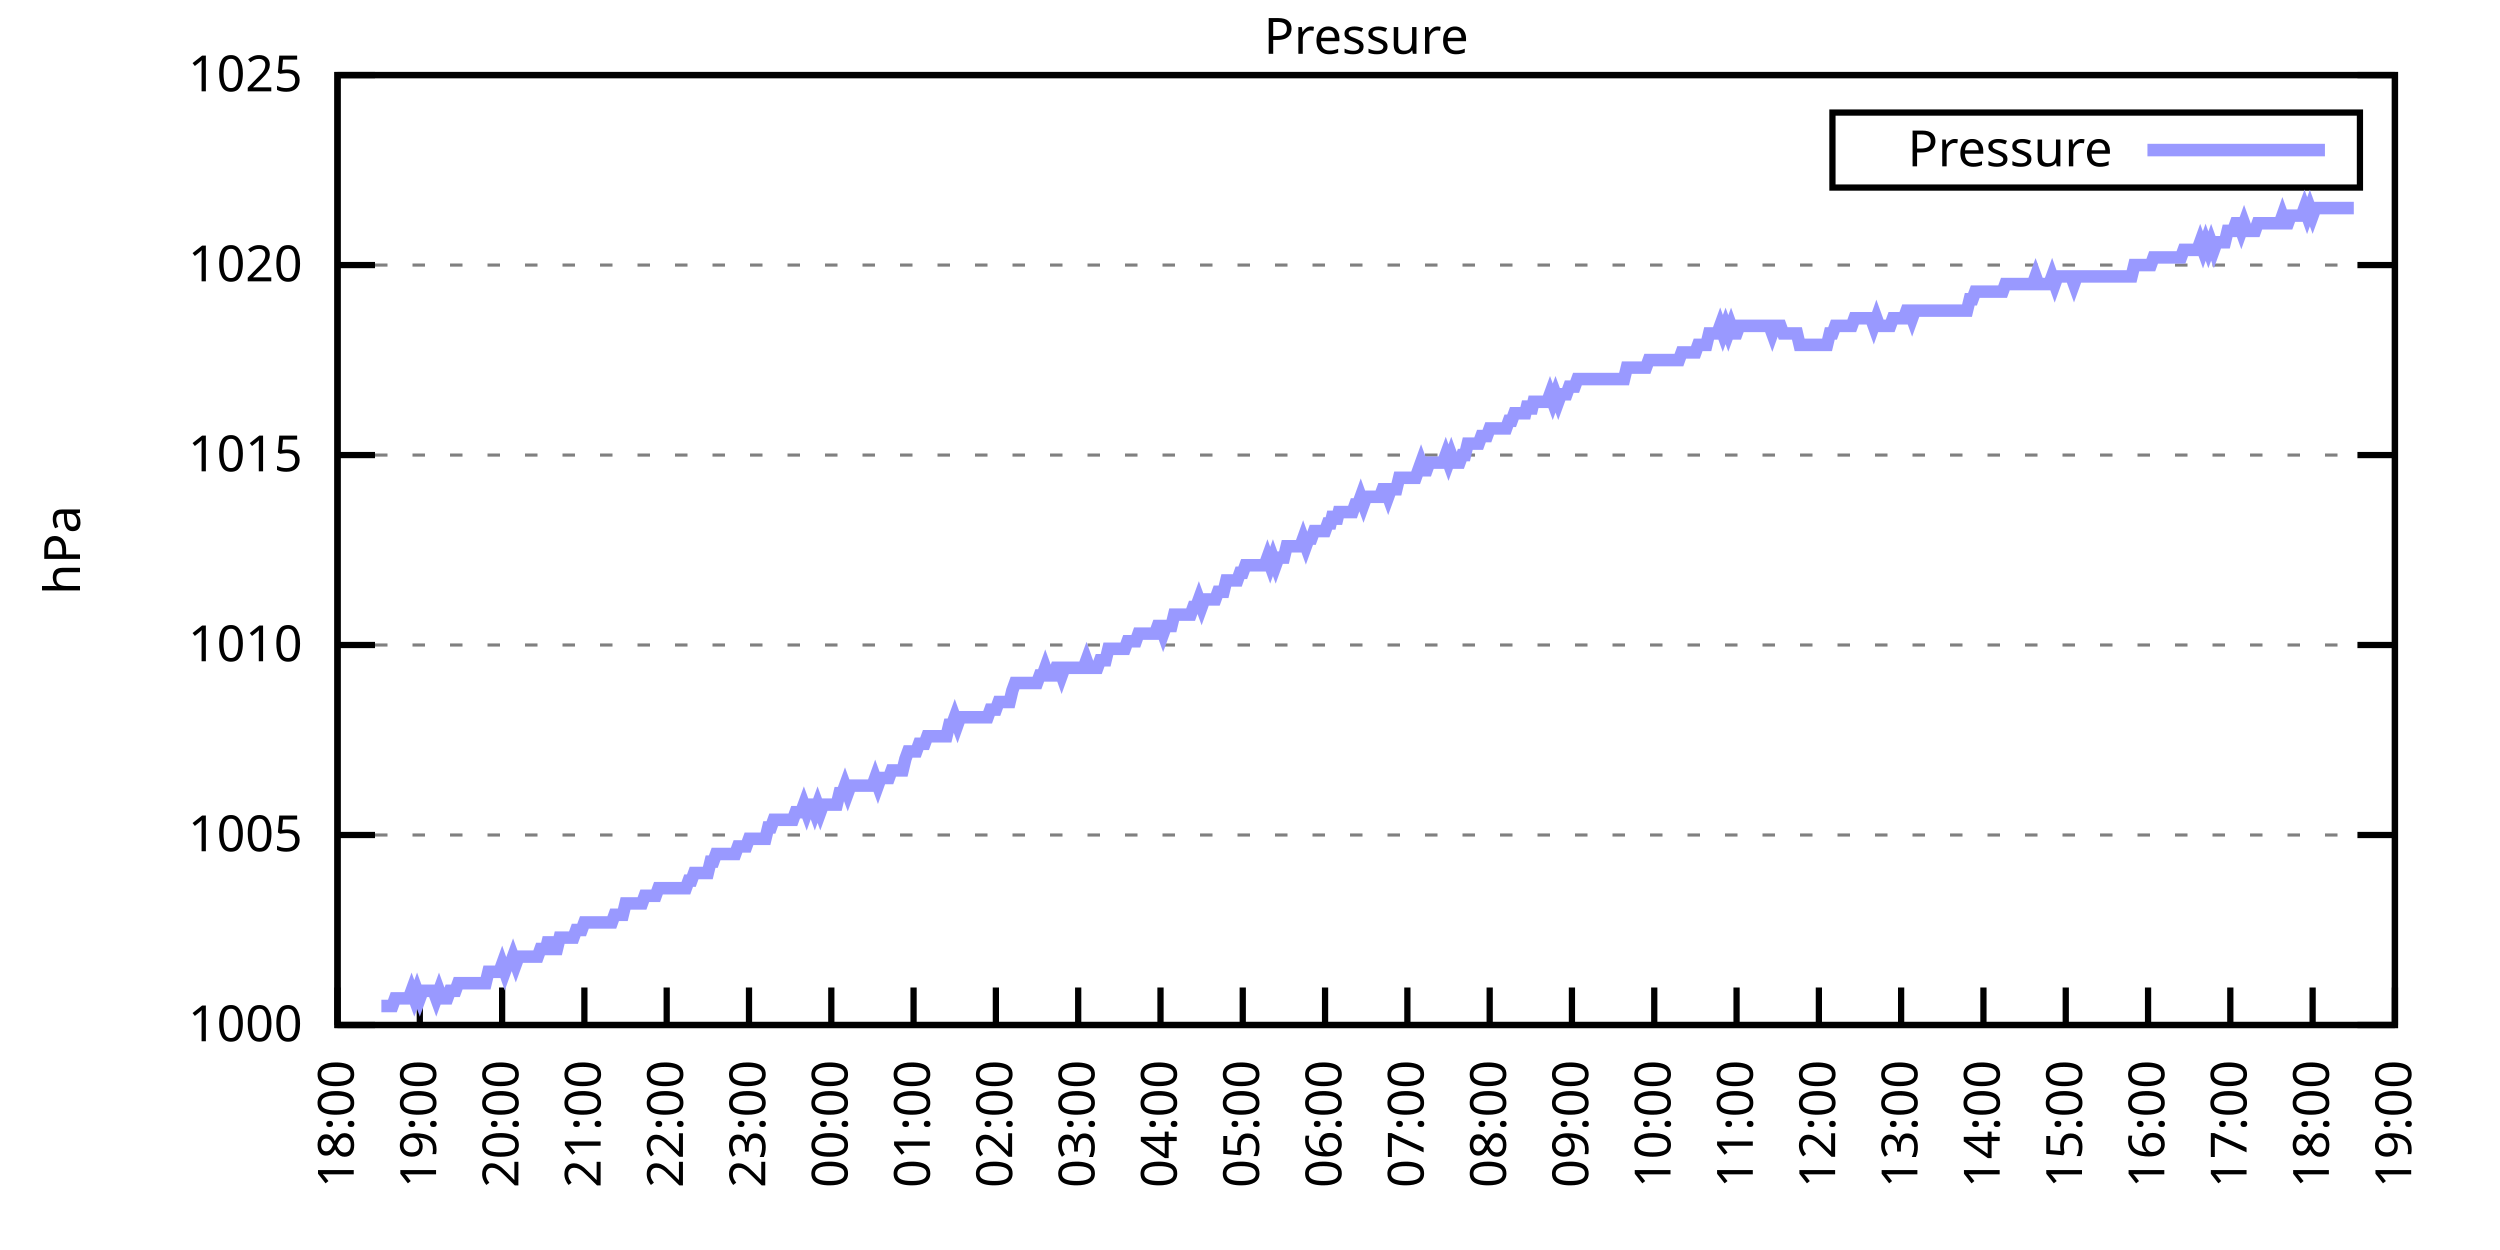
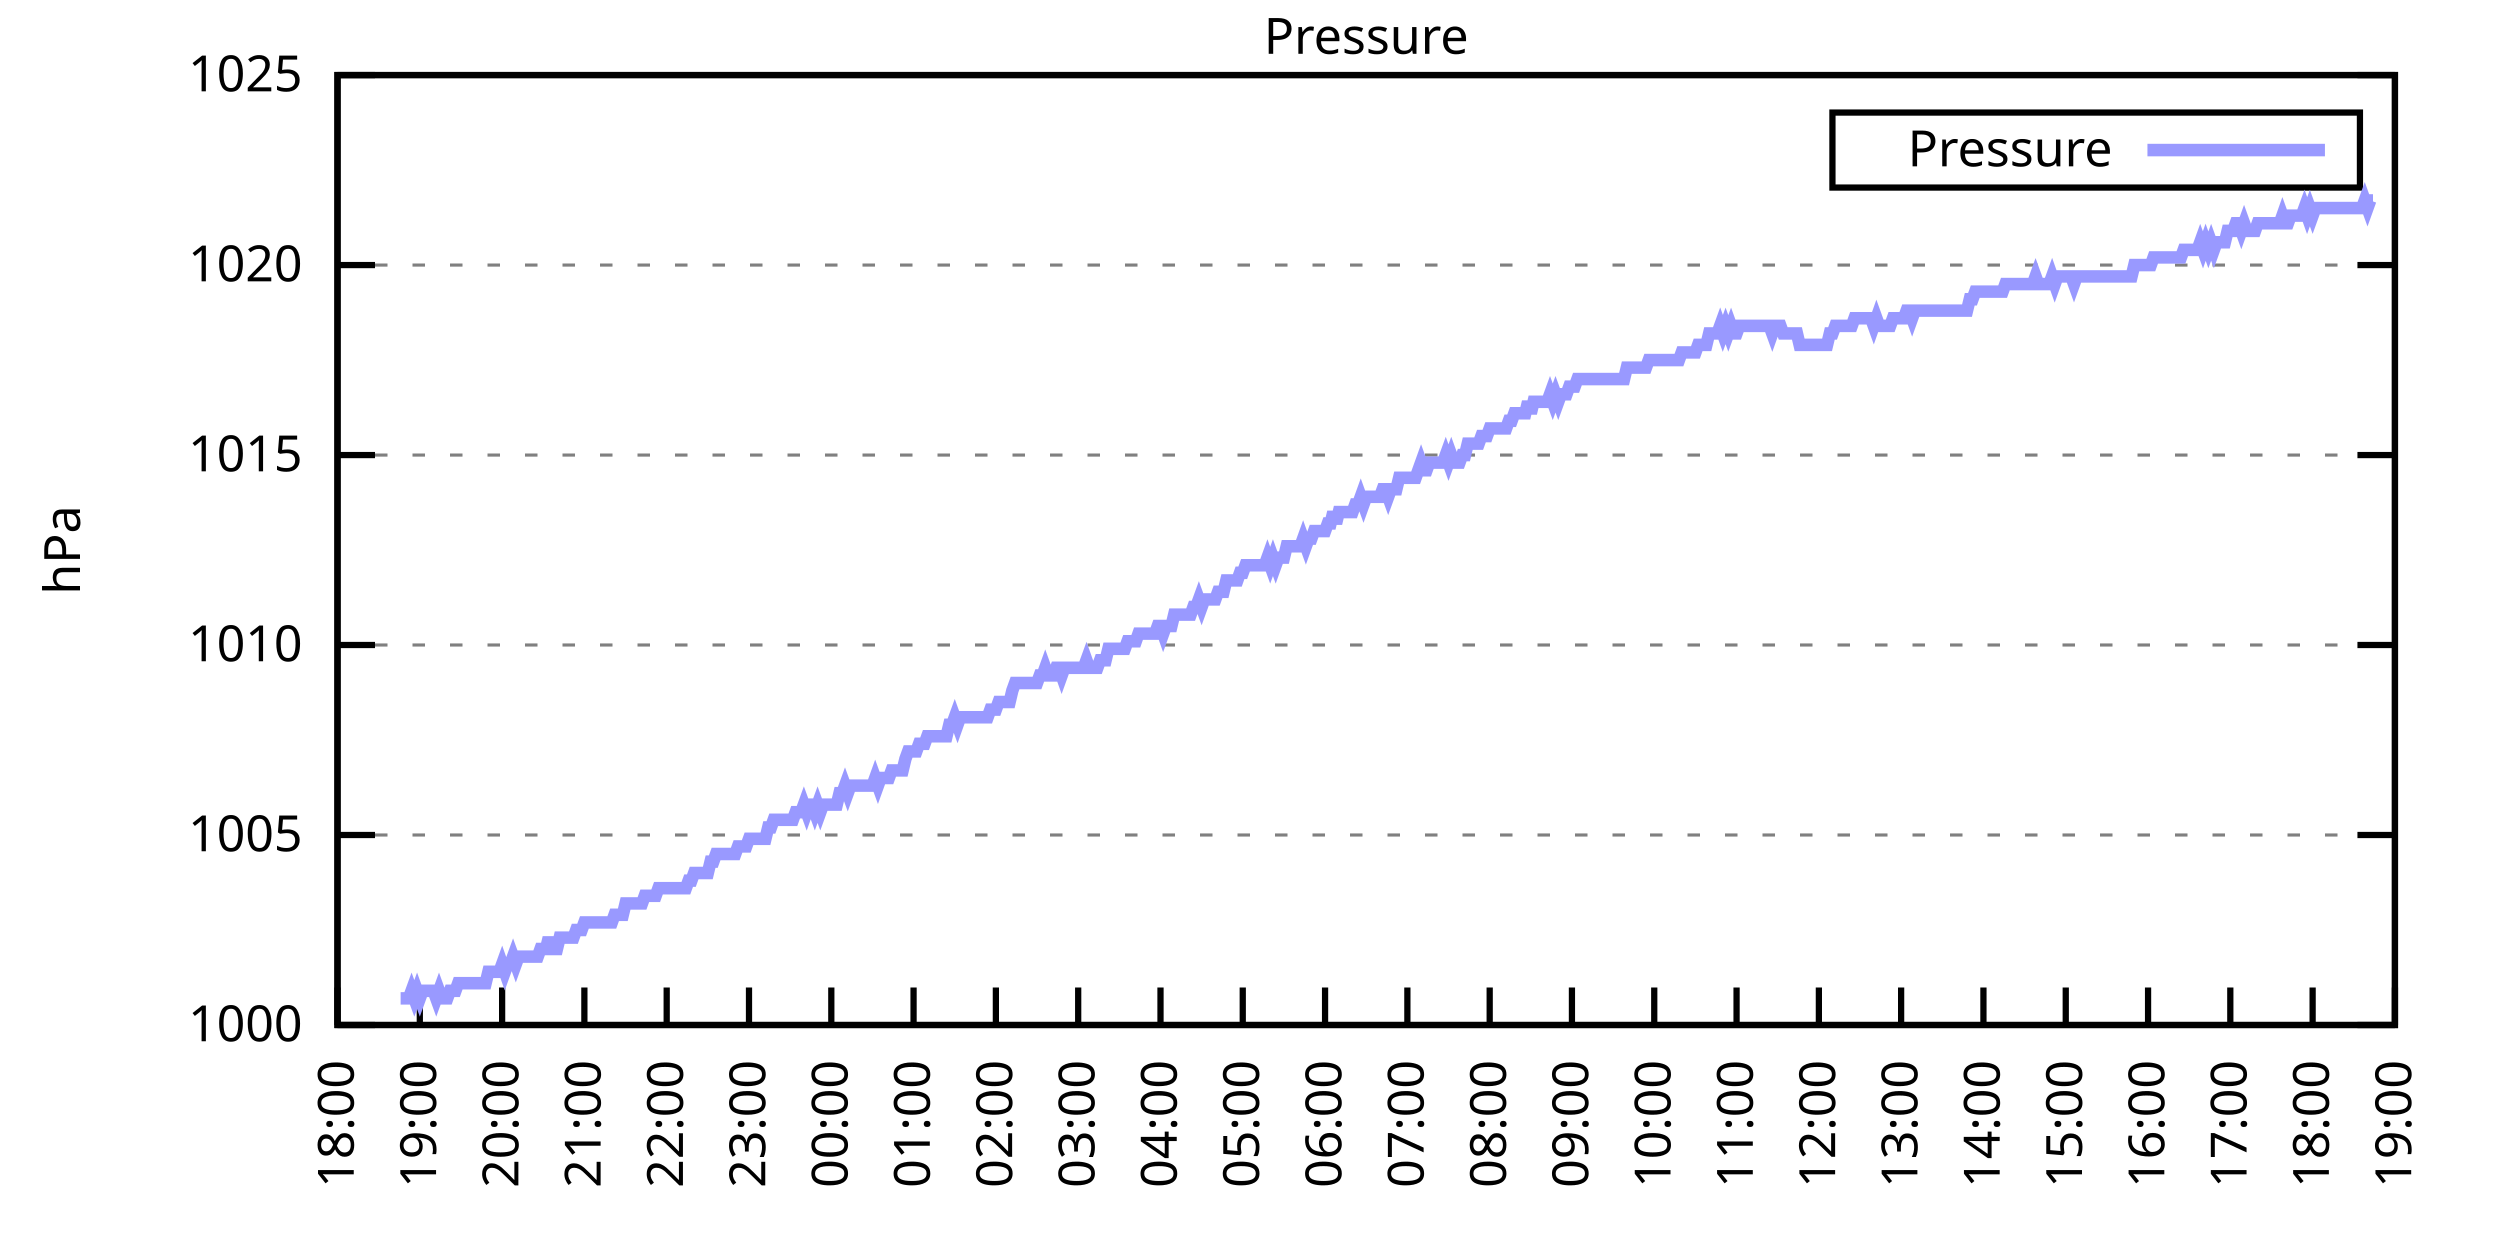
<svg xmlns="http://www.w3.org/2000/svg" xmlns:xlink="http://www.w3.org/1999/xlink" width="400" height="200" viewBox="0 0 400 200">
  <g id="gnuplot_canvas">
    <rect x="0" y="0" width="400" height="200" fill="none" />
    <defs>
      <circle id="gpDot" r="0.5" stroke-width="0.5" stroke="currentColor" />
      <path id="gpPt0" stroke-width="0.333" stroke="currentColor" d="M-1,0 h2 M0,-1 v2" />
      <path id="gpPt1" stroke-width="0.333" stroke="currentColor" d="M-1,-1 L1,1 M1,-1 L-1,1" />
      <path id="gpPt2" stroke-width="0.333" stroke="currentColor" d="M-1,0 L1,0 M0,-1 L0,1 M-1,-1 L1,1 M-1,1 L1,-1" />
      <rect id="gpPt3" stroke-width="0.333" stroke="currentColor" x="-1" y="-1" width="2" height="2" />
      <rect id="gpPt4" stroke-width="0.333" stroke="currentColor" fill="currentColor" x="-1" y="-1" width="2" height="2" />
      <circle id="gpPt5" stroke-width="0.333" stroke="currentColor" cx="0" cy="0" r="1" />
      <use xlink:href="#gpPt5" id="gpPt6" fill="currentColor" stroke="none" />
      <path id="gpPt7" stroke-width="0.333" stroke="currentColor" d="M0,-1.33 L-1.33,0.67 L1.33,0.67 z" />
      <use xlink:href="#gpPt7" id="gpPt8" fill="currentColor" stroke="none" />
      <use xlink:href="#gpPt7" id="gpPt9" stroke="currentColor" transform="rotate(180)" />
      <use xlink:href="#gpPt9" id="gpPt10" fill="currentColor" stroke="none" />
      <use xlink:href="#gpPt3" id="gpPt11" stroke="currentColor" transform="rotate(45)" />
      <use xlink:href="#gpPt11" id="gpPt12" fill="currentColor" stroke="none" />
      <path id="gpPt13" stroke-width="0.333" stroke="currentColor" d="M0,1.330 L1.265,0.411 L0.782,-1.067 L-0.782,-1.076 L-1.265,0.411 z" />
      <use xlink:href="#gpPt13" id="gpPt14" fill="currentColor" stroke="none" />
      <filter id="textbox" filterUnits="objectBoundingBox" x="0" y="0" height="1" width="1">
        <feFlood flood-color="white" flood-opacity="1" result="bgnd" />
        <feComposite in="SourceGraphic" in2="bgnd" operator="atop" />
      </filter>
      <filter id="greybox" filterUnits="objectBoundingBox" x="0" y="0" height="1" width="1">
        <feFlood flood-color="lightgrey" flood-opacity="1" result="grey" />
        <feComposite in="SourceGraphic" in2="grey" operator="atop" />
      </filter>
    </defs>
    <g fill="none" color="white" stroke="currentColor" stroke-width="1.00" stroke-linecap="butt" stroke-linejoin="miter">
</g>
    <g fill="none" color="black" stroke="currentColor" stroke-width="1.00" stroke-linecap="butt" stroke-linejoin="miter">
      <g stroke="none" shape-rendering="crispEdges">
        <polygon fill="rgb(255, 255, 255)" points="54.00,164.00 383.18,164.00 383.18,12.02 54.00,12.02 " />
      </g>
    </g>
    <g fill="none" color="black" stroke="currentColor" stroke-width="1.00" stroke-linecap="butt" stroke-linejoin="miter">
</g>
    <g fill="none" color="black" stroke="black" stroke-width="0.50" stroke-linecap="butt" stroke-linejoin="miter">
</g>
    <g fill="none" color="gray" stroke="currentColor" stroke-width="0.50" stroke-linecap="butt" stroke-linejoin="miter">
      <path stroke="gray" stroke-dasharray="2,4" class="gridline" d="M54.00,164.00 L383.19,164.00  " />
    </g>
    <g fill="none" color="gray" stroke="gray" stroke-width="1.00" stroke-linecap="butt" stroke-linejoin="miter">
</g>
    <g fill="none" color="black" stroke="currentColor" stroke-width="1.00" stroke-linecap="butt" stroke-linejoin="miter">
      <path stroke="black" d="M54.00,164.00 L60.00,164.00 M383.19,164.00 L377.19,164.00  " />
      <g transform="translate(48.40,166.60)" stroke="none" fill="black" font-family="Sans" font-size="8.00" text-anchor="end">
        <text>
          <tspan font-family="Sans"> 1000</tspan>
        </text>
      </g>
    </g>
    <g fill="none" color="black" stroke="currentColor" stroke-width="1.00" stroke-linecap="butt" stroke-linejoin="miter">
</g>
    <g fill="none" color="black" stroke="black" stroke-width="0.50" stroke-linecap="butt" stroke-linejoin="miter">
</g>
    <g fill="none" color="gray" stroke="currentColor" stroke-width="0.50" stroke-linecap="butt" stroke-linejoin="miter">
      <path stroke="gray" stroke-dasharray="2,4" class="gridline" d="M54.00,133.60 L383.19,133.60  " />
    </g>
    <g fill="none" color="gray" stroke="gray" stroke-width="1.00" stroke-linecap="butt" stroke-linejoin="miter">
</g>
    <g fill="none" color="black" stroke="currentColor" stroke-width="1.00" stroke-linecap="butt" stroke-linejoin="miter">
      <path stroke="black" d="M54.00,133.60 L60.00,133.60 M383.19,133.60 L377.19,133.60  " />
      <g transform="translate(48.40,136.20)" stroke="none" fill="black" font-family="Sans" font-size="8.00" text-anchor="end">
        <text>
          <tspan font-family="Sans"> 1005</tspan>
        </text>
      </g>
    </g>
    <g fill="none" color="black" stroke="currentColor" stroke-width="1.00" stroke-linecap="butt" stroke-linejoin="miter">
</g>
    <g fill="none" color="black" stroke="black" stroke-width="0.50" stroke-linecap="butt" stroke-linejoin="miter">
</g>
    <g fill="none" color="gray" stroke="currentColor" stroke-width="0.50" stroke-linecap="butt" stroke-linejoin="miter">
      <path stroke="gray" stroke-dasharray="2,4" class="gridline" d="M54.00,103.20 L383.19,103.20  " />
    </g>
    <g fill="none" color="gray" stroke="gray" stroke-width="1.00" stroke-linecap="butt" stroke-linejoin="miter">
</g>
    <g fill="none" color="black" stroke="currentColor" stroke-width="1.00" stroke-linecap="butt" stroke-linejoin="miter">
      <path stroke="black" d="M54.00,103.20 L60.00,103.20 M383.19,103.20 L377.19,103.20  " />
      <g transform="translate(48.40,105.80)" stroke="none" fill="black" font-family="Sans" font-size="8.00" text-anchor="end">
        <text>
          <tspan font-family="Sans"> 1010</tspan>
        </text>
      </g>
    </g>
    <g fill="none" color="black" stroke="currentColor" stroke-width="1.00" stroke-linecap="butt" stroke-linejoin="miter">
</g>
    <g fill="none" color="black" stroke="black" stroke-width="0.50" stroke-linecap="butt" stroke-linejoin="miter">
</g>
    <g fill="none" color="gray" stroke="currentColor" stroke-width="0.50" stroke-linecap="butt" stroke-linejoin="miter">
      <path stroke="gray" stroke-dasharray="2,4" class="gridline" d="M54.00,72.81 L383.19,72.81  " />
    </g>
    <g fill="none" color="gray" stroke="gray" stroke-width="1.00" stroke-linecap="butt" stroke-linejoin="miter">
</g>
    <g fill="none" color="black" stroke="currentColor" stroke-width="1.00" stroke-linecap="butt" stroke-linejoin="miter">
      <path stroke="black" d="M54.00,72.81 L60.00,72.81 M383.19,72.81 L377.19,72.81  " />
      <g transform="translate(48.40,75.41)" stroke="none" fill="black" font-family="Sans" font-size="8.00" text-anchor="end">
        <text>
          <tspan font-family="Sans"> 1015</tspan>
        </text>
      </g>
    </g>
    <g fill="none" color="black" stroke="currentColor" stroke-width="1.00" stroke-linecap="butt" stroke-linejoin="miter">
</g>
    <g fill="none" color="black" stroke="black" stroke-width="0.50" stroke-linecap="butt" stroke-linejoin="miter">
</g>
    <g fill="none" color="gray" stroke="currentColor" stroke-width="0.50" stroke-linecap="butt" stroke-linejoin="miter">
      <path stroke="gray" stroke-dasharray="2,4" class="gridline" d="M54.00,42.41 L383.19,42.41  " />
    </g>
    <g fill="none" color="gray" stroke="gray" stroke-width="1.00" stroke-linecap="butt" stroke-linejoin="miter">
</g>
    <g fill="none" color="black" stroke="currentColor" stroke-width="1.00" stroke-linecap="butt" stroke-linejoin="miter">
      <path stroke="black" d="M54.00,42.41 L60.00,42.41 M383.19,42.41 L377.19,42.41  " />
      <g transform="translate(48.40,45.01)" stroke="none" fill="black" font-family="Sans" font-size="8.00" text-anchor="end">
        <text>
          <tspan font-family="Sans"> 1020</tspan>
        </text>
      </g>
    </g>
    <g fill="none" color="black" stroke="currentColor" stroke-width="1.00" stroke-linecap="butt" stroke-linejoin="miter">
</g>
    <g fill="none" color="black" stroke="black" stroke-width="0.50" stroke-linecap="butt" stroke-linejoin="miter">
</g>
    <g fill="none" color="gray" stroke="currentColor" stroke-width="0.50" stroke-linecap="butt" stroke-linejoin="miter">
      <path stroke="gray" stroke-dasharray="2,4" class="gridline" d="M54.00,12.01 L383.19,12.01  " />
    </g>
    <g fill="none" color="gray" stroke="gray" stroke-width="1.00" stroke-linecap="butt" stroke-linejoin="miter">
</g>
    <g fill="none" color="black" stroke="currentColor" stroke-width="1.00" stroke-linecap="butt" stroke-linejoin="miter">
      <path stroke="black" d="M54.00,12.01 L60.00,12.01 M383.19,12.01 L377.19,12.01  " />
      <g transform="translate(48.40,14.61)" stroke="none" fill="black" font-family="Sans" font-size="8.00" text-anchor="end">
        <text>
          <tspan font-family="Sans"> 1025</tspan>
        </text>
      </g>
    </g>
    <g fill="none" color="black" stroke="currentColor" stroke-width="1.00" stroke-linecap="butt" stroke-linejoin="miter">
      <path stroke="black" d="M54.00,164.00 L54.00,158.00  " />
      <g transform="translate(56.60,169.60) rotate(270.00)" stroke="none" fill="black" font-family="Sans" font-size="8.00" text-anchor="end">
        <text>
          <tspan font-family="Sans">18:00</tspan>
        </text>
      </g>
    </g>
    <g fill="none" color="black" stroke="currentColor" stroke-width="1.00" stroke-linecap="butt" stroke-linejoin="miter">
      <path stroke="black" d="M67.17,164.00 L67.17,158.00  " />
      <g transform="translate(69.77,169.60) rotate(270.00)" stroke="none" fill="black" font-family="Sans" font-size="8.00" text-anchor="end">
        <text>
          <tspan font-family="Sans">19:00</tspan>
        </text>
      </g>
    </g>
    <g fill="none" color="black" stroke="currentColor" stroke-width="1.00" stroke-linecap="butt" stroke-linejoin="miter">
      <path stroke="black" d="M80.34,164.00 L80.34,158.00  " />
      <g transform="translate(82.94,169.60) rotate(270.00)" stroke="none" fill="black" font-family="Sans" font-size="8.00" text-anchor="end">
        <text>
          <tspan font-family="Sans">20:00</tspan>
        </text>
      </g>
    </g>
    <g fill="none" color="black" stroke="currentColor" stroke-width="1.00" stroke-linecap="butt" stroke-linejoin="miter">
      <path stroke="black" d="M93.50,164.00 L93.50,158.00  " />
      <g transform="translate(96.10,169.60) rotate(270.00)" stroke="none" fill="black" font-family="Sans" font-size="8.00" text-anchor="end">
        <text>
          <tspan font-family="Sans">21:00</tspan>
        </text>
      </g>
    </g>
    <g fill="none" color="black" stroke="currentColor" stroke-width="1.00" stroke-linecap="butt" stroke-linejoin="miter">
      <path stroke="black" d="M106.67,164.00 L106.67,158.00  " />
      <g transform="translate(109.27,169.60) rotate(270.00)" stroke="none" fill="black" font-family="Sans" font-size="8.00" text-anchor="end">
        <text>
          <tspan font-family="Sans">22:00</tspan>
        </text>
      </g>
    </g>
    <g fill="none" color="black" stroke="currentColor" stroke-width="1.00" stroke-linecap="butt" stroke-linejoin="miter">
      <path stroke="black" d="M119.84,164.00 L119.84,158.00  " />
      <g transform="translate(122.44,169.60) rotate(270.00)" stroke="none" fill="black" font-family="Sans" font-size="8.00" text-anchor="end">
        <text>
          <tspan font-family="Sans">23:00</tspan>
        </text>
      </g>
    </g>
    <g fill="none" color="black" stroke="currentColor" stroke-width="1.00" stroke-linecap="butt" stroke-linejoin="miter">
      <path stroke="black" d="M133.01,164.00 L133.01,158.00  " />
      <g transform="translate(135.61,169.60) rotate(270.00)" stroke="none" fill="black" font-family="Sans" font-size="8.00" text-anchor="end">
        <text>
          <tspan font-family="Sans">00:00</tspan>
        </text>
      </g>
    </g>
    <g fill="none" color="black" stroke="currentColor" stroke-width="1.00" stroke-linecap="butt" stroke-linejoin="miter">
      <path stroke="black" d="M146.17,164.00 L146.17,158.00  " />
      <g transform="translate(148.77,169.60) rotate(270.00)" stroke="none" fill="black" font-family="Sans" font-size="8.00" text-anchor="end">
        <text>
          <tspan font-family="Sans">01:00</tspan>
        </text>
      </g>
    </g>
    <g fill="none" color="black" stroke="currentColor" stroke-width="1.00" stroke-linecap="butt" stroke-linejoin="miter">
      <path stroke="black" d="M159.34,164.00 L159.34,158.00  " />
      <g transform="translate(161.94,169.60) rotate(270.00)" stroke="none" fill="black" font-family="Sans" font-size="8.00" text-anchor="end">
        <text>
          <tspan font-family="Sans">02:00</tspan>
        </text>
      </g>
    </g>
    <g fill="none" color="black" stroke="currentColor" stroke-width="1.00" stroke-linecap="butt" stroke-linejoin="miter">
      <path stroke="black" d="M172.51,164.00 L172.51,158.00  " />
      <g transform="translate(175.11,169.60) rotate(270.00)" stroke="none" fill="black" font-family="Sans" font-size="8.00" text-anchor="end">
        <text>
          <tspan font-family="Sans">03:00</tspan>
        </text>
      </g>
    </g>
    <g fill="none" color="black" stroke="currentColor" stroke-width="1.00" stroke-linecap="butt" stroke-linejoin="miter">
      <path stroke="black" d="M185.68,164.00 L185.68,158.00  " />
      <g transform="translate(188.28,169.60) rotate(270.00)" stroke="none" fill="black" font-family="Sans" font-size="8.00" text-anchor="end">
        <text>
          <tspan font-family="Sans">04:00</tspan>
        </text>
      </g>
    </g>
    <g fill="none" color="black" stroke="currentColor" stroke-width="1.00" stroke-linecap="butt" stroke-linejoin="miter">
      <path stroke="black" d="M198.84,164.00 L198.84,158.00  " />
      <g transform="translate(201.44,169.60) rotate(270.00)" stroke="none" fill="black" font-family="Sans" font-size="8.00" text-anchor="end">
        <text>
          <tspan font-family="Sans">05:00</tspan>
        </text>
      </g>
    </g>
    <g fill="none" color="black" stroke="currentColor" stroke-width="1.00" stroke-linecap="butt" stroke-linejoin="miter">
      <path stroke="black" d="M212.01,164.00 L212.01,158.00  " />
      <g transform="translate(214.61,169.60) rotate(270.00)" stroke="none" fill="black" font-family="Sans" font-size="8.00" text-anchor="end">
        <text>
          <tspan font-family="Sans">06:00</tspan>
        </text>
      </g>
    </g>
    <g fill="none" color="black" stroke="currentColor" stroke-width="1.00" stroke-linecap="butt" stroke-linejoin="miter">
      <path stroke="black" d="M225.18,164.00 L225.18,158.00  " />
      <g transform="translate(227.78,169.60) rotate(270.00)" stroke="none" fill="black" font-family="Sans" font-size="8.00" text-anchor="end">
        <text>
          <tspan font-family="Sans">07:00</tspan>
        </text>
      </g>
    </g>
    <g fill="none" color="black" stroke="currentColor" stroke-width="1.00" stroke-linecap="butt" stroke-linejoin="miter">
      <path stroke="black" d="M238.35,164.00 L238.35,158.00  " />
      <g transform="translate(240.95,169.60) rotate(270.00)" stroke="none" fill="black" font-family="Sans" font-size="8.00" text-anchor="end">
        <text>
          <tspan font-family="Sans">08:00</tspan>
        </text>
      </g>
    </g>
    <g fill="none" color="black" stroke="currentColor" stroke-width="1.00" stroke-linecap="butt" stroke-linejoin="miter">
      <path stroke="black" d="M251.51,164.00 L251.51,158.00  " />
      <g transform="translate(254.11,169.60) rotate(270.00)" stroke="none" fill="black" font-family="Sans" font-size="8.00" text-anchor="end">
        <text>
          <tspan font-family="Sans">09:00</tspan>
        </text>
      </g>
    </g>
    <g fill="none" color="black" stroke="currentColor" stroke-width="1.00" stroke-linecap="butt" stroke-linejoin="miter">
      <path stroke="black" d="M264.68,164.00 L264.68,158.00  " />
      <g transform="translate(267.28,169.60) rotate(270.00)" stroke="none" fill="black" font-family="Sans" font-size="8.00" text-anchor="end">
        <text>
          <tspan font-family="Sans">10:00</tspan>
        </text>
      </g>
    </g>
    <g fill="none" color="black" stroke="currentColor" stroke-width="1.00" stroke-linecap="butt" stroke-linejoin="miter">
      <path stroke="black" d="M277.85,164.00 L277.85,158.00  " />
      <g transform="translate(280.45,169.60) rotate(270.00)" stroke="none" fill="black" font-family="Sans" font-size="8.00" text-anchor="end">
        <text>
          <tspan font-family="Sans">11:00</tspan>
        </text>
      </g>
    </g>
    <g fill="none" color="black" stroke="currentColor" stroke-width="1.00" stroke-linecap="butt" stroke-linejoin="miter">
      <path stroke="black" d="M291.02,164.00 L291.02,158.00  " />
      <g transform="translate(293.62,169.60) rotate(270.00)" stroke="none" fill="black" font-family="Sans" font-size="8.00" text-anchor="end">
        <text>
          <tspan font-family="Sans">12:00</tspan>
        </text>
      </g>
    </g>
    <g fill="none" color="black" stroke="currentColor" stroke-width="1.00" stroke-linecap="butt" stroke-linejoin="miter">
      <path stroke="black" d="M304.18,164.00 L304.18,158.00  " />
      <g transform="translate(306.78,169.60) rotate(270.00)" stroke="none" fill="black" font-family="Sans" font-size="8.00" text-anchor="end">
        <text>
          <tspan font-family="Sans">13:00</tspan>
        </text>
      </g>
    </g>
    <g fill="none" color="black" stroke="currentColor" stroke-width="1.00" stroke-linecap="butt" stroke-linejoin="miter">
      <path stroke="black" d="M317.35,164.00 L317.35,158.00  " />
      <g transform="translate(319.95,169.60) rotate(270.00)" stroke="none" fill="black" font-family="Sans" font-size="8.00" text-anchor="end">
        <text>
          <tspan font-family="Sans">14:00</tspan>
        </text>
      </g>
    </g>
    <g fill="none" color="black" stroke="currentColor" stroke-width="1.00" stroke-linecap="butt" stroke-linejoin="miter">
      <path stroke="black" d="M330.52,164.00 L330.52,158.00  " />
      <g transform="translate(333.12,169.60) rotate(270.00)" stroke="none" fill="black" font-family="Sans" font-size="8.00" text-anchor="end">
        <text>
          <tspan font-family="Sans">15:00</tspan>
        </text>
      </g>
    </g>
    <g fill="none" color="black" stroke="currentColor" stroke-width="1.00" stroke-linecap="butt" stroke-linejoin="miter">
      <path stroke="black" d="M343.69,164.00 L343.69,158.00  " />
      <g transform="translate(346.29,169.60) rotate(270.00)" stroke="none" fill="black" font-family="Sans" font-size="8.00" text-anchor="end">
        <text>
          <tspan font-family="Sans">16:00</tspan>
        </text>
      </g>
    </g>
    <g fill="none" color="black" stroke="currentColor" stroke-width="1.00" stroke-linecap="butt" stroke-linejoin="miter">
      <path stroke="black" d="M356.85,164.00 L356.85,158.00  " />
      <g transform="translate(359.45,169.60) rotate(270.00)" stroke="none" fill="black" font-family="Sans" font-size="8.00" text-anchor="end">
        <text>
          <tspan font-family="Sans">17:00</tspan>
        </text>
      </g>
    </g>
    <g fill="none" color="black" stroke="currentColor" stroke-width="1.00" stroke-linecap="butt" stroke-linejoin="miter">
      <path stroke="black" d="M370.02,164.00 L370.02,158.00  " />
      <g transform="translate(372.62,169.60) rotate(270.00)" stroke="none" fill="black" font-family="Sans" font-size="8.00" text-anchor="end">
        <text>
          <tspan font-family="Sans">18:00</tspan>
        </text>
      </g>
    </g>
    <g fill="none" color="black" stroke="currentColor" stroke-width="1.00" stroke-linecap="butt" stroke-linejoin="miter">
      <path stroke="black" d="M383.19,164.00 L383.19,158.00  " />
      <g transform="translate(385.79,169.60) rotate(270.00)" stroke="none" fill="black" font-family="Sans" font-size="8.00" text-anchor="end">
        <text>
          <tspan font-family="Sans">19:00</tspan>
        </text>
      </g>
    </g>
    <g fill="none" color="black" stroke="currentColor" stroke-width="1.00" stroke-linecap="butt" stroke-linejoin="miter">
</g>
    <g fill="none" color="black" stroke="currentColor" stroke-width="1.00" stroke-linecap="butt" stroke-linejoin="miter">
      <path stroke="black" d="M54.00,12.01 L54.00,164.00 L383.19,164.00 L383.19,12.01 L54.00,12.01 Z  " />
    </g>
    <g fill="none" color="black" stroke="currentColor" stroke-width="1.00" stroke-linecap="butt" stroke-linejoin="miter">
</g>
    <g fill="none" color="black" stroke="currentColor" stroke-width="1.00" stroke-linecap="butt" stroke-linejoin="miter">
      <path stroke="black" d="M293.19,30.01 L293.19,18.01 L377.59,18.01 L377.59,30.01 L293.19,30.01 Z  " />
    </g>
    <g id="Pressure_plot_1">
      <g fill="none" color="white" stroke="black" stroke-width="2.00" stroke-linecap="butt" stroke-linejoin="miter">
</g>
      <g fill="none" color="black" stroke="currentColor" stroke-width="2.00" stroke-linecap="butt" stroke-linejoin="miter">
        <g transform="translate(337.99,26.61)" stroke="none" fill="black" font-family="Sans" font-size="8.00" text-anchor="end">
          <text>
            <tspan font-family="Sans">Pressure</tspan>
          </text>
        </g>
      </g>
      <g fill="none" color="black" stroke="currentColor" stroke-width="2.00" stroke-linecap="butt" stroke-linejoin="miter">
-         <path stroke="rgb(153, 153, 255)" d="M343.59,24.01 L371.99,24.01 M61.02,160.96 L61.46,160.96 L61.90,160.96 L62.34,160.96 L62.78,160.96 L63.22,159.74   L63.66,159.74 L64.10,159.74 L64.53,159.74 L64.97,159.74 L65.41,159.74 L65.85,158.53 L66.29,159.74 L66.73,158.53   L67.17,159.74 L67.61,158.53 L68.05,158.53 L68.48,158.53 L68.92,158.53 L69.36,158.53 L69.80,159.74 L70.24,158.53   L70.68,159.74 L71.12,159.74 L71.56,159.74 L72.00,158.53 L72.43,158.53 L72.87,158.53 L73.31,157.31 L73.75,157.31   L74.19,157.31 L74.63,157.31 L75.07,157.31 L75.51,157.31 L75.95,157.31 L76.38,157.31 L76.82,157.31 L77.26,157.31   L77.70,157.31 L78.14,155.49 L78.58,155.49 L79.02,155.49 L79.46,155.49 L79.90,155.49 L80.34,154.27 L80.77,155.49   L81.21,154.27 L81.65,154.27 L82.09,153.06 L82.53,154.27 L82.97,153.06 L83.41,153.06 L83.85,153.06 L84.29,153.06   L84.72,153.06 L85.16,153.06 L85.60,153.06 L86.04,153.06 L86.48,151.84 L86.92,151.84 L87.36,151.84 L87.80,150.02   L88.24,151.84 L88.67,151.84 L89.11,151.84 L89.55,150.02 L89.99,150.02 L90.43,150.02 L90.87,150.02 L91.31,150.02   L91.75,150.02 L92.19,148.80 L92.62,148.80 L93.06,148.80 L93.50,147.59 L93.94,147.59 L94.38,147.59 L94.82,147.59   L95.26,147.59 L95.70,147.59 L96.14,147.59 L96.58,147.59 L97.01,147.59 L97.45,147.59 L97.89,147.59 L98.33,146.37   L98.77,146.37 L99.21,146.37 L99.65,146.37 L100.09,144.55 L100.53,144.55 L100.96,144.55 L101.40,144.55 L101.84,144.55   L102.28,144.55 L102.72,144.55 L103.16,143.33 L103.60,143.33 L104.04,143.33 L104.48,143.33 L104.91,143.33 L105.35,142.11   L105.79,142.11 L106.23,142.11 L106.67,142.11 L107.11,142.11 L107.55,142.11 L107.99,142.11 L108.43,142.11 L108.87,142.11   L109.30,142.11 L109.74,142.11 L110.18,140.90 L110.62,140.90 L111.06,139.68 L111.50,139.68 L111.94,139.68 L112.38,139.68   L112.82,139.68 L113.25,139.68 L113.69,137.86 L114.13,137.86 L114.57,136.64 L115.01,136.64 L115.45,136.64 L115.89,136.64   L116.33,136.64 L116.77,136.64 L117.20,136.64 L117.64,136.64 L118.08,135.43 L118.52,135.43 L118.96,135.43 L119.40,135.43   L119.84,134.21 L120.28,134.21 L120.72,134.21 L121.15,134.21 L121.59,134.21 L122.03,134.21 L122.47,134.21 L122.91,132.39   L123.35,132.39 L123.79,131.17 L124.23,131.17 L124.67,131.17 L125.11,131.17 L125.54,131.17 L125.98,131.17 L126.42,131.17   L126.86,131.17 L127.30,129.95 L127.74,129.95 L128.18,129.95 L128.62,128.74 L129.06,129.95 L129.49,128.74 L129.93,128.74   L130.37,129.95 L130.81,128.74 L131.25,129.95 L131.69,128.74 L132.13,128.74 L132.57,128.74 L133.01,128.74 L133.44,128.74   L133.88,128.74 L134.32,126.91 L134.76,126.91 L135.20,125.70 L135.64,126.91 L136.08,125.70 L136.52,125.70 L136.96,125.70   L137.39,125.70 L137.83,125.70 L138.27,125.70 L138.71,125.70 L139.15,125.70 L139.59,125.70 L140.03,124.48 L140.47,125.70   L140.91,124.48 L141.35,124.48 L141.78,124.48 L142.22,124.48 L142.66,123.27 L143.10,123.27 L143.54,123.27 L143.98,123.27   L144.42,123.27 L144.86,121.44 L145.30,120.23 L145.73,120.23 L146.17,120.23 L146.61,120.23 L147.05,119.01 L147.49,119.01   L147.93,119.01 L148.37,117.80 L148.81,117.80 L149.25,117.80 L149.68,117.80 L150.12,117.80 L150.56,117.80 L151.00,117.80   L151.44,117.80 L151.88,115.97 L152.32,115.97 L152.76,114.76 L153.20,115.97 L153.63,114.76 L154.07,114.76 L154.51,114.76   L154.95,114.76 L155.39,114.76 L155.83,114.76 L156.27,114.76 L156.71,114.76 L157.15,114.76 L157.59,114.76 L158.02,114.76   L158.46,113.54 L158.90,113.54 L159.34,113.54 L159.78,112.32 L160.22,112.32 L160.66,112.32 L161.10,112.32 L161.54,112.32   L161.97,110.50 L162.41,109.28 L162.85,109.28 L163.29,109.28 L163.73,109.28 L164.17,109.28 L164.61,109.28 L165.05,109.28   L165.49,109.28 L165.92,109.28 L166.36,108.07 L166.80,108.07 L167.24,106.85 L167.68,108.07 L168.12,108.07 L168.56,108.07   L169.00,106.85 L169.44,106.85 L169.87,108.07 L170.31,106.85 L170.75,106.85 L171.19,106.85 L171.63,106.85 L172.07,106.85   L172.51,106.85 L172.95,106.85 L173.39,106.85 L173.83,105.64 L174.26,106.85 L174.70,106.85 L175.14,106.85 L175.58,106.85   L176.02,105.64 L176.46,105.64 L176.90,105.64 L177.34,103.81 L177.78,103.81 L178.21,103.81 L178.65,103.81 L179.09,103.81   L179.53,103.81 L179.97,103.81 L180.41,102.60 L180.85,102.60 L181.29,102.60 L181.73,102.60 L182.16,101.38 L182.60,101.38   L183.04,101.38 L183.48,101.38 L183.92,101.38 L184.36,101.38 L184.80,101.38 L185.24,100.16 L185.68,100.16 L186.11,101.38   L186.55,100.16 L186.99,100.16 L187.43,100.16 L187.87,98.34 L188.31,98.34 L188.75,98.34 L189.19,98.34 L189.63,98.34   L190.07,98.34 L190.50,98.34 L190.94,97.12 L191.38,97.12 L191.82,95.91 L192.26,97.12 L192.70,95.91 L193.14,95.91   L193.58,95.91 L194.02,95.91 L194.45,95.91 L194.89,94.69 L195.33,94.69 L195.77,94.69 L196.21,92.87 L196.65,92.87   L197.09,92.87 L197.53,92.87 L197.97,92.87 L198.40,91.65 L198.84,91.65 L199.28,90.44 L199.72,90.44 L200.16,90.44   L200.60,90.44 L201.04,90.44 L201.48,90.44 L201.92,90.44 L202.35,90.44 L202.79,89.22 L203.23,90.44 L203.67,89.22   L204.11,90.44 L204.55,89.22 L204.99,89.22 L205.43,89.22 L205.87,87.40 L206.31,87.40 L206.74,87.40 L207.18,87.40   L207.62,87.40 L208.06,87.40 L208.50,86.18 L208.94,87.40 L209.38,86.18 L209.82,86.18 L210.26,84.97 L210.69,84.97   L211.13,84.97 L211.57,84.97 L212.01,84.97 L212.45,83.75 L212.89,83.75 L213.33,81.93 L213.77,83.75 L214.21,81.93   L214.64,81.93 L215.08,81.93 L215.52,81.93 L215.96,81.93 L216.40,81.93 L216.84,80.71 L217.28,80.71 L217.72,79.49   L218.16,80.71 L218.60,79.49 L219.03,79.49 L219.47,79.49 L219.91,79.49 L220.35,79.49 L220.79,79.49 L221.23,78.28   L221.67,78.28 L222.11,79.49 L222.55,78.28 L222.98,78.28 L223.42,78.28 L223.86,76.45 L224.30,76.45 L224.74,76.45   L225.18,76.45 L225.62,76.45 L226.06,76.45 L226.50,76.45 L226.93,75.24 L227.37,74.02 L227.81,75.24 L228.25,75.24   L228.69,74.02 L229.13,74.02 L229.57,74.02 L230.01,74.02 L230.45,74.02 L230.88,74.02 L231.32,72.81 L231.76,74.02   L232.20,72.81 L232.64,74.02 L233.08,74.02 L233.52,74.02 L233.96,72.81 L234.40,72.81 L234.84,70.98 L235.27,70.98   L235.71,70.98 L236.15,70.98 L236.59,70.98 L237.03,69.77 L237.47,69.77 L237.91,69.77 L238.35,68.55 L238.79,68.55   L239.22,68.55 L239.66,68.55 L240.10,68.55 L240.54,68.55 L240.98,68.55 L241.42,67.33 L241.86,67.33 L242.30,66.12   L242.74,66.12 L243.17,66.12 L243.61,66.12 L244.05,66.12 L244.49,64.29 L244.93,66.12 L245.37,64.29 L245.81,64.29   L246.25,64.29 L246.69,64.29 L247.12,64.29 L247.56,64.29 L248.00,63.08 L248.44,64.29 L248.88,63.08 L249.32,64.29   L249.76,63.08 L250.20,63.08 L250.64,63.08 L251.08,61.86 L251.51,61.86 L251.95,61.86 L252.39,60.65 L252.83,60.65   L253.27,60.65 L253.71,60.65 L254.15,60.65 L254.59,60.65 L255.03,60.65 L255.46,60.65 L255.90,60.65 L256.34,60.65   L256.78,60.65 L257.22,60.65 L257.66,60.65 L258.10,60.65 L258.54,60.65 L258.98,60.65 L259.41,60.65 L259.85,60.65   L260.29,58.82 L260.73,58.82 L261.17,58.82 L261.61,58.82 L262.05,58.82 L262.49,58.82 L262.93,58.82 L263.36,58.82   L263.80,57.61 L264.24,57.61 L264.68,57.61 L265.12,57.61 L265.56,57.61 L266.00,57.61 L266.44,57.61 L266.88,57.61   L267.32,57.61 L267.75,57.61 L268.19,57.61 L268.63,57.61 L269.07,56.39 L269.51,56.39 L269.95,56.39 L270.39,56.39   L270.83,56.39 L271.27,56.39 L271.70,55.18 L272.14,55.18 L272.58,55.18 L273.02,55.18 L273.46,53.35 L273.90,53.35   L274.34,53.35 L274.78,53.35 L275.22,52.14 L275.65,53.35 L276.09,52.14 L276.53,53.35 L276.97,52.14 L277.41,53.35   L277.85,53.35 L278.29,52.14 L278.73,52.14 L279.17,52.14 L279.60,52.14 L280.04,52.14 L280.48,52.14 L280.92,52.14   L281.36,52.14 L281.80,52.14 L282.24,52.14 L282.68,52.14 L283.12,52.14 L283.56,53.35 L283.99,52.14 L284.43,52.14   L284.87,52.14 L285.31,53.35 L285.75,53.35 L286.19,53.35 L286.63,53.35 L287.07,53.35 L287.51,53.35 L287.94,55.18   L288.38,55.18 L288.82,55.18 L289.26,55.18 L289.70,55.18 L290.14,55.18 L290.58,55.18 L291.02,55.18 L291.46,55.18   L291.89,55.18 L292.33,55.18 L292.77,53.35 L293.21,53.35 L293.65,52.14 L294.09,52.14 L294.53,52.14 L294.97,52.14   L295.41,52.14 L295.84,52.14 L296.28,52.14 L296.72,50.92 L297.16,50.92 L297.60,50.92 L298.04,50.92 L298.48,50.92   L298.92,50.92 L299.36,50.92 L299.80,52.14 L300.23,50.92 L300.67,52.14 L301.11,52.14 L301.55,52.14 L301.99,52.14   L302.43,52.14 L302.87,50.92 L303.31,50.92 L303.75,50.92 L304.18,50.92 L304.62,50.92 L305.06,49.70 L305.50,49.70   L305.94,50.92 L306.38,49.70 L306.82,49.70 L307.26,49.70 L307.70,49.70 L308.13,49.70 L308.57,49.70 L309.01,49.70   L309.45,49.70 L309.89,49.70 L310.33,49.70 L310.77,49.70 L311.21,49.70 L311.65,49.70 L312.08,49.70 L312.52,49.70   L312.96,49.70 L313.40,49.70 L313.84,49.70 L314.28,49.70 L314.72,49.70 L315.16,47.88 L315.60,47.88 L316.04,46.66   L316.47,46.66 L316.91,46.66 L317.35,46.66 L317.79,46.66 L318.23,46.66 L318.67,46.66 L319.11,46.66 L319.55,46.66   L319.99,46.66 L320.42,46.66 L320.86,45.45 L321.30,45.45 L321.74,45.45 L322.18,45.45 L322.62,45.45 L323.06,45.45   L323.50,45.45 L323.94,45.45 L324.37,45.45 L324.81,45.45 L325.25,45.45 L325.69,44.23 L326.13,45.45 L326.57,45.45   L327.01,45.45 L327.45,45.45 L327.89,45.45 L328.33,44.23 L328.76,45.45 L329.20,44.23 L329.64,44.23 L330.08,44.23   L330.52,44.23 L330.96,44.23 L331.40,44.23 L331.84,45.45 L332.28,44.23 L332.71,44.23 L333.15,44.23 L333.59,44.23   L334.03,44.23 L334.47,44.23 L334.91,44.23 L335.35,44.23 L335.79,44.23 L336.23,44.23 L336.66,44.23 L337.10,44.23   L337.54,44.23 L337.98,44.23 L338.42,44.23 L338.86,44.23 L339.30,44.23 L339.74,44.23 L340.18,44.23 L340.61,44.23   L341.05,44.23 L341.49,42.41 L341.93,42.41 L342.37,42.41 L342.81,42.41 L343.25,42.41 L343.69,42.41 L344.13,42.41   L344.57,41.19 L345.00,41.19 L345.44,41.19 L345.88,41.19 L346.32,41.19 L346.76,41.19 L347.20,41.19 L347.64,41.19   L348.08,41.19 L348.52,41.19 L348.95,41.19 L349.39,39.98 L349.83,39.98 L350.27,39.98 L350.71,39.98 L351.15,39.98   L351.59,39.98 L352.03,38.76 L352.47,39.98 L352.90,38.76 L353.34,39.98 L353.78,38.76 L354.22,39.98 L354.66,38.76   L355.10,38.76 L355.54,38.76 L355.98,38.76 L356.42,36.94 L356.85,36.94 L357.29,36.94 L357.73,35.72 L358.17,35.72   L358.61,36.94 L359.05,35.72 L359.49,36.94 L359.93,36.94 L360.37,36.94 L360.81,36.94 L361.24,35.72 L361.68,35.72   L362.12,35.72 L362.56,35.72 L363.00,35.72 L363.44,35.72 L363.88,35.72 L364.32,35.72 L364.76,35.72 L365.19,34.50   L365.63,35.72 L366.07,35.72 L366.51,34.50 L366.95,34.50 L367.39,34.50 L367.83,34.50 L368.27,34.50 L368.71,33.29   L369.14,34.50 L369.58,33.29 L370.02,34.50 L370.46,33.29 L370.90,33.29 L371.34,33.29 L371.78,33.29 L372.22,33.29   L372.66,33.29 L373.09,33.29 L373.53,33.29 L373.97,33.29 L374.41,33.29 L374.85,33.29 L375.29,33.29 L375.73,33.29   L376.17,33.29 L376.61,33.29  " />
+         <path stroke="rgb(153, 153, 255)" d="M343.59,24.01 L371.99,24.01 M64.10,159.74 L64.53,159.74 L64.97,159.74 L65.41,159.74 L65.85,158.53 L66.29,159.74   L66.73,158.53 L67.17,159.74 L67.61,158.53 L68.05,158.53 L68.48,158.53 L68.92,158.53 L69.36,158.53 L69.80,159.74   L70.24,158.53 L70.68,159.74 L71.12,159.74 L71.56,159.74 L72.00,158.53 L72.43,158.53 L72.87,158.53 L73.31,157.31   L73.75,157.31 L74.19,157.31 L74.63,157.31 L75.07,157.31 L75.51,157.31 L75.95,157.31 L76.38,157.31 L76.82,157.31   L77.26,157.31 L77.70,157.31 L78.14,155.49 L78.58,155.49 L79.02,155.49 L79.46,155.49 L79.90,155.49 L80.34,154.27   L80.77,155.49 L81.21,154.27 L81.65,154.27 L82.09,153.06 L82.53,154.27 L82.97,153.06 L83.41,153.06 L83.85,153.06   L84.29,153.06 L84.72,153.06 L85.16,153.06 L85.60,153.06 L86.04,153.06 L86.48,151.84 L86.92,151.84 L87.36,151.84   L87.80,150.02 L88.24,151.84 L88.67,151.84 L89.11,151.84 L89.55,150.02 L89.99,150.02 L90.43,150.02 L90.87,150.02   L91.31,150.02 L91.75,150.02 L92.19,148.80 L92.62,148.80 L93.06,148.80 L93.50,147.59 L93.94,147.59 L94.38,147.59   L94.82,147.59 L95.26,147.59 L95.70,147.59 L96.14,147.59 L96.58,147.59 L97.01,147.59 L97.45,147.59 L97.89,147.59   L98.33,146.37 L98.77,146.37 L99.21,146.37 L99.65,146.37 L100.09,144.55 L100.53,144.55 L100.96,144.55 L101.40,144.55   L101.84,144.55 L102.28,144.55 L102.72,144.55 L103.16,143.33 L103.60,143.33 L104.04,143.33 L104.48,143.33 L104.91,143.33   L105.35,142.11 L105.79,142.11 L106.23,142.11 L106.67,142.11 L107.11,142.11 L107.55,142.11 L107.99,142.11 L108.43,142.11   L108.87,142.11 L109.30,142.11 L109.74,142.11 L110.18,140.90 L110.62,140.90 L111.06,139.68 L111.50,139.68 L111.94,139.68   L112.38,139.68 L112.82,139.68 L113.25,139.68 L113.69,137.86 L114.13,137.86 L114.57,136.64 L115.01,136.64 L115.45,136.64   L115.89,136.64 L116.33,136.64 L116.77,136.64 L117.20,136.64 L117.64,136.64 L118.08,135.43 L118.52,135.43 L118.96,135.43   L119.40,135.43 L119.84,134.21 L120.28,134.21 L120.72,134.21 L121.15,134.21 L121.59,134.21 L122.03,134.21 L122.47,134.21   L122.91,132.39 L123.35,132.39 L123.79,131.17 L124.23,131.17 L124.67,131.17 L125.11,131.17 L125.54,131.17 L125.98,131.17   L126.42,131.17 L126.86,131.17 L127.30,129.95 L127.74,129.95 L128.18,129.95 L128.62,128.74 L129.06,129.95 L129.49,128.74   L129.93,128.74 L130.37,129.95 L130.81,128.74 L131.25,129.95 L131.69,128.74 L132.13,128.74 L132.57,128.74 L133.01,128.74   L133.44,128.74 L133.88,128.74 L134.32,126.91 L134.76,126.91 L135.20,125.70 L135.64,126.91 L136.08,125.70 L136.52,125.70   L136.96,125.70 L137.39,125.70 L137.83,125.70 L138.27,125.70 L138.71,125.70 L139.15,125.70 L139.59,125.70 L140.03,124.48   L140.47,125.70 L140.91,124.48 L141.35,124.48 L141.78,124.48 L142.22,124.48 L142.66,123.27 L143.10,123.27 L143.54,123.27   L143.98,123.27 L144.42,123.27 L144.86,121.44 L145.30,120.23 L145.73,120.23 L146.17,120.23 L146.61,120.23 L147.05,119.01   L147.49,119.01 L147.93,119.01 L148.37,117.80 L148.81,117.80 L149.25,117.80 L149.68,117.80 L150.12,117.80 L150.56,117.80   L151.00,117.80 L151.44,117.80 L151.88,115.97 L152.32,115.97 L152.76,114.76 L153.20,115.97 L153.63,114.76 L154.07,114.76   L154.51,114.76 L154.95,114.76 L155.39,114.76 L155.83,114.76 L156.27,114.76 L156.71,114.76 L157.15,114.76 L157.59,114.76   L158.02,114.76 L158.46,113.54 L158.90,113.54 L159.34,113.54 L159.78,112.32 L160.22,112.32 L160.66,112.32 L161.10,112.32   L161.54,112.32 L161.97,110.50 L162.41,109.28 L162.85,109.28 L163.29,109.28 L163.73,109.28 L164.17,109.28 L164.61,109.28   L165.05,109.28 L165.49,109.28 L165.92,109.28 L166.36,108.07 L166.80,108.07 L167.24,106.85 L167.68,108.07 L168.12,108.07   L168.56,108.07 L169.00,106.85 L169.44,106.85 L169.87,108.07 L170.31,106.85 L170.75,106.85 L171.19,106.85 L171.63,106.85   L172.07,106.85 L172.51,106.85 L172.95,106.85 L173.39,106.85 L173.83,105.64 L174.26,106.85 L174.70,106.85 L175.14,106.85   L175.58,106.85 L176.02,105.64 L176.46,105.64 L176.90,105.64 L177.34,103.81 L177.78,103.81 L178.21,103.81 L178.65,103.81   L179.09,103.81 L179.53,103.81 L179.97,103.81 L180.41,102.60 L180.85,102.60 L181.29,102.60 L181.73,102.60 L182.16,101.38   L182.60,101.38 L183.04,101.38 L183.48,101.38 L183.92,101.38 L184.36,101.38 L184.80,101.38 L185.24,100.16 L185.68,100.16   L186.11,101.38 L186.55,100.16 L186.99,100.16 L187.43,100.16 L187.87,98.34 L188.31,98.34 L188.75,98.34 L189.19,98.34   L189.63,98.34 L190.07,98.34 L190.50,98.34 L190.94,97.12 L191.38,97.12 L191.82,95.91 L192.26,97.12 L192.70,95.91   L193.14,95.91 L193.58,95.91 L194.02,95.91 L194.45,95.91 L194.89,94.69 L195.33,94.69 L195.77,94.69 L196.21,92.87   L196.65,92.87 L197.09,92.87 L197.53,92.87 L197.97,92.87 L198.40,91.65 L198.84,91.65 L199.28,90.44 L199.72,90.44   L200.16,90.44 L200.60,90.44 L201.04,90.44 L201.48,90.44 L201.92,90.44 L202.35,90.44 L202.79,89.22 L203.23,90.44   L203.67,89.22 L204.11,90.44 L204.55,89.22 L204.99,89.22 L205.43,89.22 L205.87,87.40 L206.31,87.40 L206.74,87.40   L207.18,87.40 L207.62,87.40 L208.06,87.40 L208.50,86.18 L208.94,87.40 L209.38,86.18 L209.82,86.18 L210.26,84.97   L210.69,84.97 L211.13,84.97 L211.57,84.97 L212.01,84.97 L212.45,83.75 L212.89,83.75 L213.33,81.93 L213.77,83.75   L214.21,81.93 L214.64,81.93 L215.08,81.93 L215.52,81.93 L215.96,81.93 L216.40,81.93 L216.84,80.71 L217.28,80.71   L217.72,79.49 L218.16,80.71 L218.60,79.49 L219.03,79.49 L219.47,79.49 L219.91,79.49 L220.35,79.49 L220.79,79.49   L221.23,78.28 L221.67,78.28 L222.11,79.49 L222.55,78.28 L222.98,78.28 L223.42,78.28 L223.86,76.45 L224.30,76.45   L224.74,76.45 L225.18,76.45 L225.62,76.45 L226.06,76.45 L226.50,76.45 L226.93,75.24 L227.37,74.02 L227.81,75.24   L228.25,75.24 L228.69,74.02 L229.13,74.02 L229.57,74.02 L230.01,74.02 L230.45,74.02 L230.88,74.02 L231.32,72.81   L231.76,74.02 L232.20,72.81 L232.64,74.02 L233.08,74.02 L233.52,74.02 L233.96,72.81 L234.40,72.81 L234.84,70.98   L235.27,70.98 L235.71,70.98 L236.15,70.98 L236.59,70.98 L237.03,69.77 L237.47,69.77 L237.91,69.77 L238.35,68.55   L238.79,68.55 L239.22,68.55 L239.66,68.55 L240.10,68.55 L240.54,68.55 L240.98,68.55 L241.42,67.33 L241.86,67.33   L242.30,66.12 L242.74,66.12 L243.17,66.12 L243.61,66.12 L244.05,66.12 L244.49,64.29 L244.93,66.12 L245.37,64.29   L245.81,64.29 L246.25,64.29 L246.69,64.29 L247.12,64.29 L247.56,64.29 L248.00,63.08 L248.44,64.29 L248.88,63.08   L249.32,64.29 L249.76,63.08 L250.20,63.08 L250.64,63.08 L251.08,61.86 L251.51,61.86 L251.95,61.86 L252.39,60.65   L252.83,60.65 L253.27,60.65 L253.71,60.65 L254.15,60.65 L254.59,60.65 L255.03,60.65 L255.46,60.65 L255.90,60.65   L256.34,60.65 L256.78,60.65 L257.22,60.65 L257.66,60.65 L258.10,60.65 L258.54,60.65 L258.98,60.65 L259.41,60.65   L259.85,60.65 L260.29,58.82 L260.73,58.82 L261.17,58.82 L261.61,58.82 L262.05,58.82 L262.49,58.82 L262.93,58.82   L263.36,58.82 L263.80,57.61 L264.24,57.61 L264.68,57.61 L265.12,57.61 L265.56,57.61 L266.00,57.61 L266.44,57.61   L266.88,57.61 L267.32,57.61 L267.75,57.61 L268.19,57.61 L268.63,57.61 L269.07,56.39 L269.51,56.39 L269.95,56.39   L270.39,56.39 L270.83,56.39 L271.27,56.39 L271.70,55.18 L272.14,55.18 L272.58,55.18 L273.02,55.18 L273.46,53.35   L273.90,53.35 L274.34,53.35 L274.78,53.35 L275.22,52.14 L275.65,53.35 L276.09,52.14 L276.53,53.35 L276.97,52.14   L277.41,53.35 L277.85,53.35 L278.29,52.14 L278.73,52.14 L279.17,52.14 L279.60,52.14 L280.04,52.14 L280.48,52.14   L280.92,52.14 L281.36,52.14 L281.80,52.14 L282.24,52.14 L282.68,52.14 L283.12,52.14 L283.56,53.35 L283.99,52.14   L284.43,52.14 L284.87,52.14 L285.31,53.35 L285.75,53.35 L286.19,53.35 L286.63,53.35 L287.07,53.35 L287.51,53.35   L287.94,55.18 L288.38,55.18 L288.82,55.18 L289.26,55.18 L289.70,55.18 L290.14,55.18 L290.58,55.18 L291.02,55.18   L291.46,55.18 L291.89,55.18 L292.33,55.18 L292.77,53.35 L293.21,53.35 L293.65,52.14 L294.09,52.14 L294.53,52.14   L294.97,52.14 L295.41,52.14 L295.84,52.14 L296.28,52.14 L296.72,50.92 L297.16,50.92 L297.60,50.92 L298.04,50.92   L298.48,50.92 L298.92,50.92 L299.36,50.92 L299.80,52.14 L300.23,50.92 L300.67,52.14 L301.11,52.14 L301.55,52.14   L301.99,52.14 L302.43,52.14 L302.87,50.92 L303.31,50.92 L303.75,50.92 L304.18,50.92 L304.62,50.92 L305.06,49.70   L305.50,49.70 L305.94,50.92 L306.38,49.70 L306.82,49.70 L307.26,49.70 L307.70,49.70 L308.13,49.70 L308.57,49.70   L309.01,49.70 L309.45,49.70 L309.89,49.70 L310.33,49.70 L310.77,49.70 L311.21,49.70 L311.65,49.70 L312.08,49.70   L312.52,49.70 L312.96,49.70 L313.40,49.70 L313.84,49.70 L314.28,49.70 L314.72,49.70 L315.16,47.88 L315.60,47.88   L316.04,46.66 L316.47,46.66 L316.91,46.66 L317.35,46.66 L317.79,46.66 L318.23,46.66 L318.67,46.66 L319.11,46.66   L319.55,46.66 L319.99,46.66 L320.42,46.66 L320.86,45.45 L321.30,45.45 L321.74,45.45 L322.18,45.45 L322.62,45.45   L323.06,45.45 L323.50,45.45 L323.94,45.45 L324.37,45.45 L324.81,45.45 L325.25,45.45 L325.69,44.23 L326.13,45.45   L326.57,45.45 L327.01,45.45 L327.45,45.45 L327.89,45.45 L328.33,44.23 L328.76,45.45 L329.20,44.23 L329.64,44.23   L330.08,44.23 L330.52,44.23 L330.96,44.23 L331.40,44.23 L331.84,45.45 L332.28,44.23 L332.71,44.23 L333.15,44.23   L333.59,44.23 L334.03,44.23 L334.47,44.23 L334.91,44.23 L335.35,44.23 L335.79,44.23 L336.23,44.23 L336.66,44.23   L337.10,44.23 L337.54,44.23 L337.98,44.23 L338.42,44.23 L338.86,44.23 L339.30,44.23 L339.74,44.23 L340.18,44.23   L340.61,44.23 L341.05,44.23 L341.49,42.41 L341.93,42.41 L342.37,42.41 L342.81,42.41 L343.25,42.41 L343.69,42.41   L344.13,42.41 L344.57,41.19 L345.00,41.19 L345.44,41.19 L345.88,41.19 L346.32,41.19 L346.76,41.19 L347.20,41.19   L347.64,41.19 L348.08,41.19 L348.52,41.19 L348.95,41.19 L349.39,39.98 L349.83,39.98 L350.27,39.98 L350.71,39.98   L351.15,39.98 L351.59,39.98 L352.03,38.76 L352.47,39.98 L352.90,38.76 L353.34,39.98 L353.78,38.76 L354.22,39.98   L354.66,38.76 L355.10,38.76 L355.54,38.76 L355.98,38.76 L356.42,36.94 L356.85,36.94 L357.29,36.94 L357.73,35.72   L358.17,35.72 L358.61,36.94 L359.05,35.72 L359.49,36.94 L359.93,36.94 L360.37,36.94 L360.81,36.94 L361.24,35.72   L361.68,35.72 L362.12,35.72 L362.56,35.72 L363.00,35.72 L363.44,35.72 L363.88,35.72 L364.32,35.72 L364.76,35.72   L365.19,34.50 L365.63,35.72 L366.07,35.72 L366.51,34.50 L366.95,34.50 L367.39,34.50 L367.83,34.50 L368.27,34.50   L368.71,33.29 L369.14,34.50 L369.58,33.29 L370.02,34.50 L370.46,33.29 L370.90,33.29 L371.34,33.29 L371.78,33.29   L372.22,33.29 L372.66,33.29 L373.09,33.29 L373.53,33.29 L373.97,33.29 L374.41,33.29 L374.85,33.29 L375.29,33.29   L375.73,33.29 L376.17,33.29 L376.61,33.29 L377.05,33.29 L377.48,33.29 L377.92,33.29 L378.36,32.07 L378.80,33.29   L379.24,32.07 L379.68,32.07  " />
      </g>
    </g>
    <g fill="none" color="black" stroke="currentColor" stroke-width="2.00" stroke-linecap="butt" stroke-linejoin="miter">
</g>
    <g fill="none" color="black" stroke="black" stroke-width="1.00" stroke-linecap="butt" stroke-linejoin="miter">
</g>
    <g fill="none" color="black" stroke="currentColor" stroke-width="1.00" stroke-linecap="butt" stroke-linejoin="miter">
      <path stroke="black" d="M54.00,12.01 L54.00,164.00 L383.19,164.00 L383.19,12.01 L54.00,12.01 Z  " />
      <g transform="translate(12.80,88.01) rotate(270.00)" stroke="none" fill="black" font-family="Sans" font-size="8.00" text-anchor="middle">
        <text>
          <tspan font-family="Sans">hPa</tspan>
        </text>
      </g>
    </g>
    <g fill="none" color="black" stroke="currentColor" stroke-width="1.00" stroke-linecap="butt" stroke-linejoin="miter">
</g>
    <g fill="none" color="black" stroke="currentColor" stroke-width="1.00" stroke-linecap="butt" stroke-linejoin="miter">
      <g transform="translate(218.59,8.61)" stroke="none" fill="black" font-family="Sans" font-size="8.00" text-anchor="middle">
        <text>
          <tspan font-family="Sans">Pressure</tspan>
        </text>
      </g>
    </g>
    <g fill="none" color="black" stroke="currentColor" stroke-width="1.00" stroke-linecap="butt" stroke-linejoin="miter">
</g>
  </g>
</svg>
